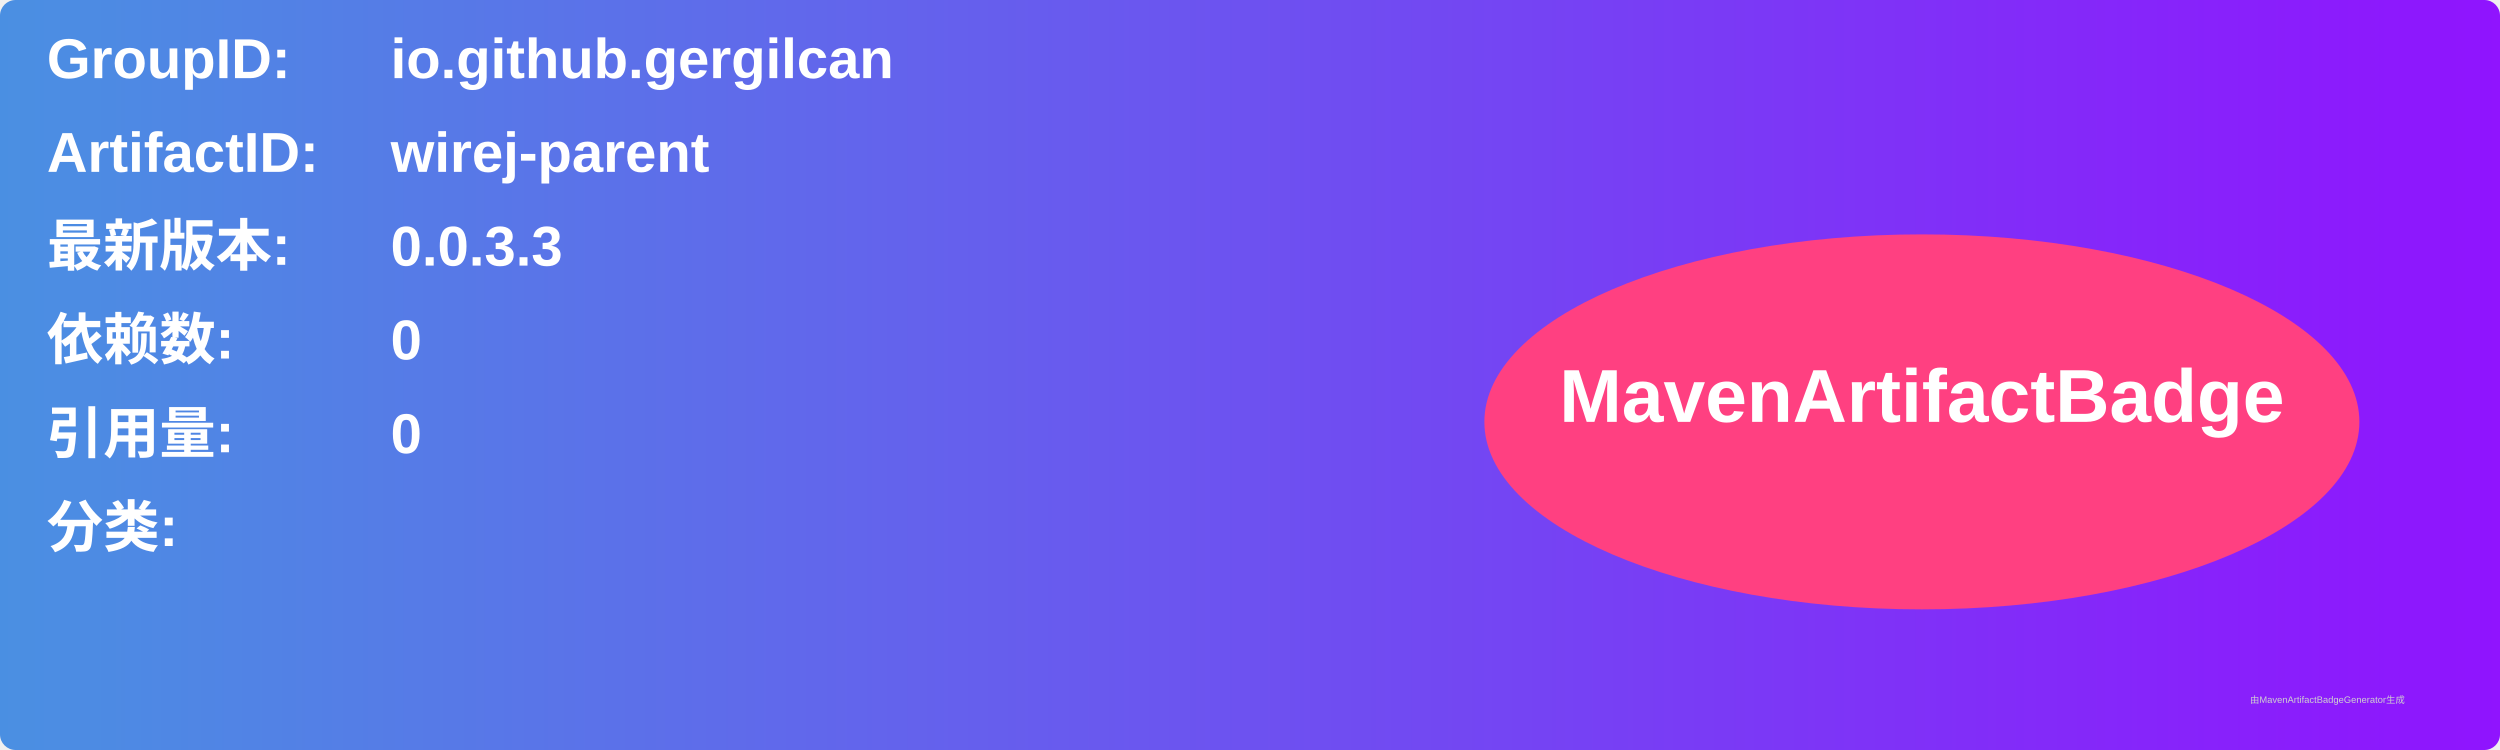
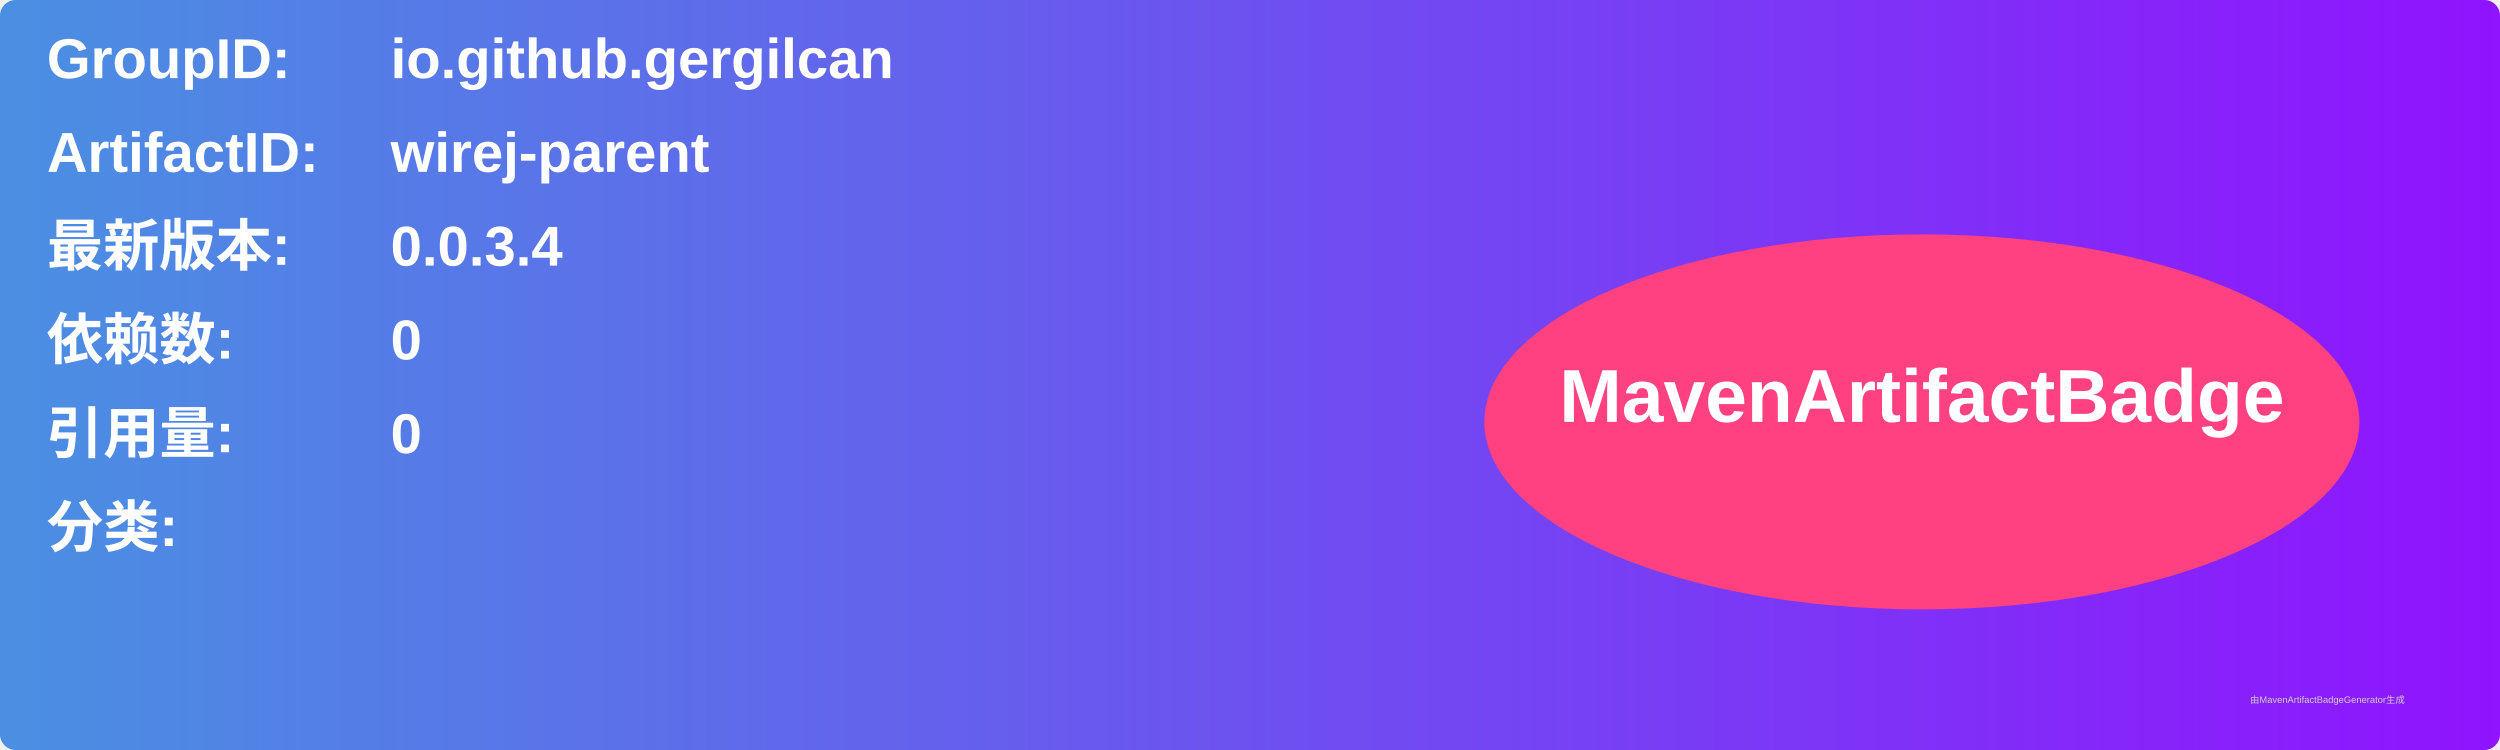
<svg xmlns="http://www.w3.org/2000/svg" width="800" height="240" viewBox="0 0 800 240">
  <linearGradient id="grad" x1="0%" y1="0%" x2="100%" y2="0%">
    <stop offset="0%" stop-color="#4a90e2" />
    <stop offset="100%" stop-color="#9013fe" />
  </linearGradient>
  <rect width="100%" height="100%" rx="5" ry="5" fill="url(#grad)" />
  <g transform="translate(15, 15)">
    <text x="0" y="10" font-family="Arial" font-size="18" fill="white" font-weight="bold" width="260">GroupID:</text>
    <text x="110" y="10" font-family="Arial" font-size="18" fill="white" font-weight="bold" width="460">io.github.gergilcan</text>
    <text x="0" y="40" font-family="Arial" font-size="18" fill="white" font-weight="bold" width="260">ArtifactID:</text>
    <text x="110" y="40" font-family="Arial" font-size="18" fill="white" font-weight="bold" width="460">wirej-parent</text>
    <text x="0" y="70" font-family="Arial" font-size="18" fill="white" font-weight="bold">最新版本:</text>
    <text x="110" y="70" font-family="Arial" font-size="18" fill="white" font-weight="bold">
-       <tspan font-weight="bold">0.0.3.3</tspan>
+       <tspan font-weight="bold">0.0.3.4</tspan>
    </text>
    <text x="0" y="100" font-family="Arial" font-size="18" fill="white" font-weight="bold">依赖数: </text>
    <text x="110" y="100" font-family="Arial" font-size="18" fill="white">
      <tspan font-weight="bold">0</tspan>
    </text>
    <text x="0" y="130" font-family="Arial" font-size="18" fill="white" font-weight="bold">引用量: </text>
    <text x="110" y="130" font-family="Arial" font-size="18" fill="white">
      <tspan font-weight="bold">0</tspan>
    </text>
    <text x="0" y="160" font-family="Arial" font-size="18" fill="white" font-weight="bold">分类:</text>
    <text x="10" y="190" font-family="Arial" font-size="10" fill="white">
      <tspan font-weight="bold" />
    </text>
    <ellipse cx="600" cy="120" rx="140" ry="60" fill="#ff4081" />
    <text x="600" y="120" text-anchor="middle" font-family="Arial" font-size="24" fill="white" font-weight="bold">MavenArtifactBadge</text>
  </g>
  <text x="720" y="225" font-family="Arial" font-size="3" fill="#d0d0d0">由MavenArtifactBadgeGenerator生成</text>
</svg>
